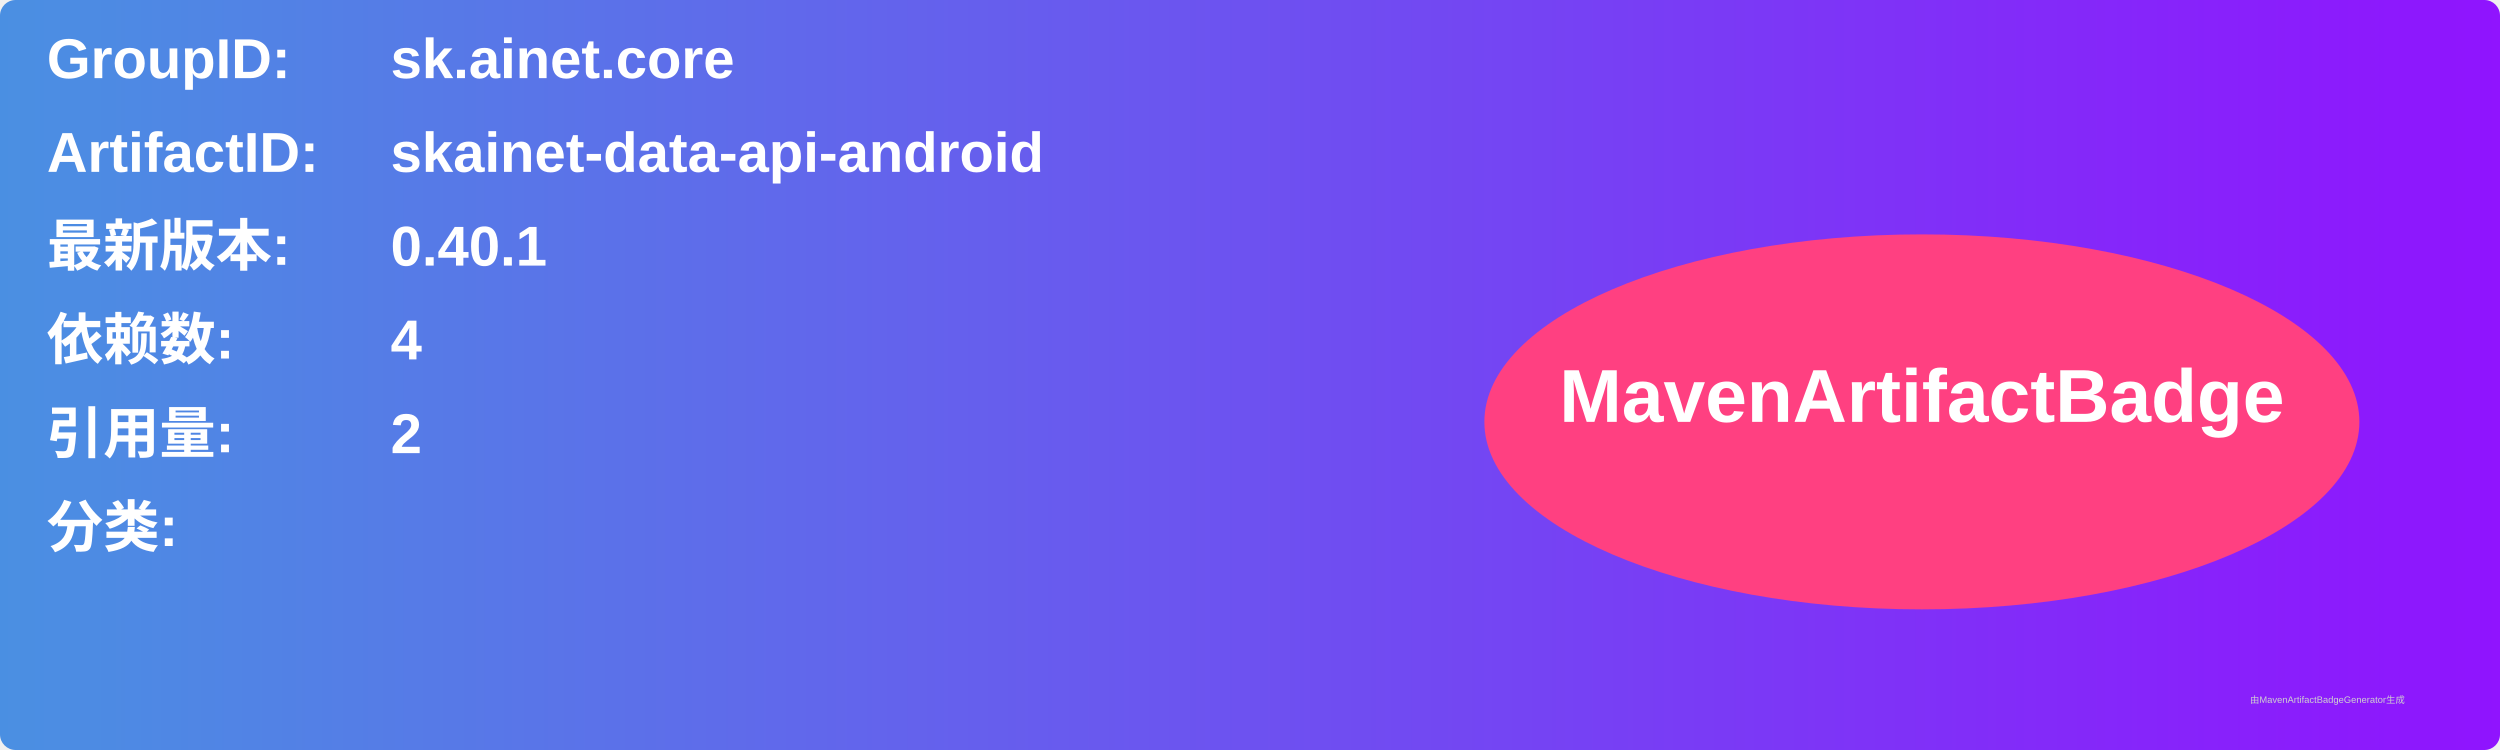
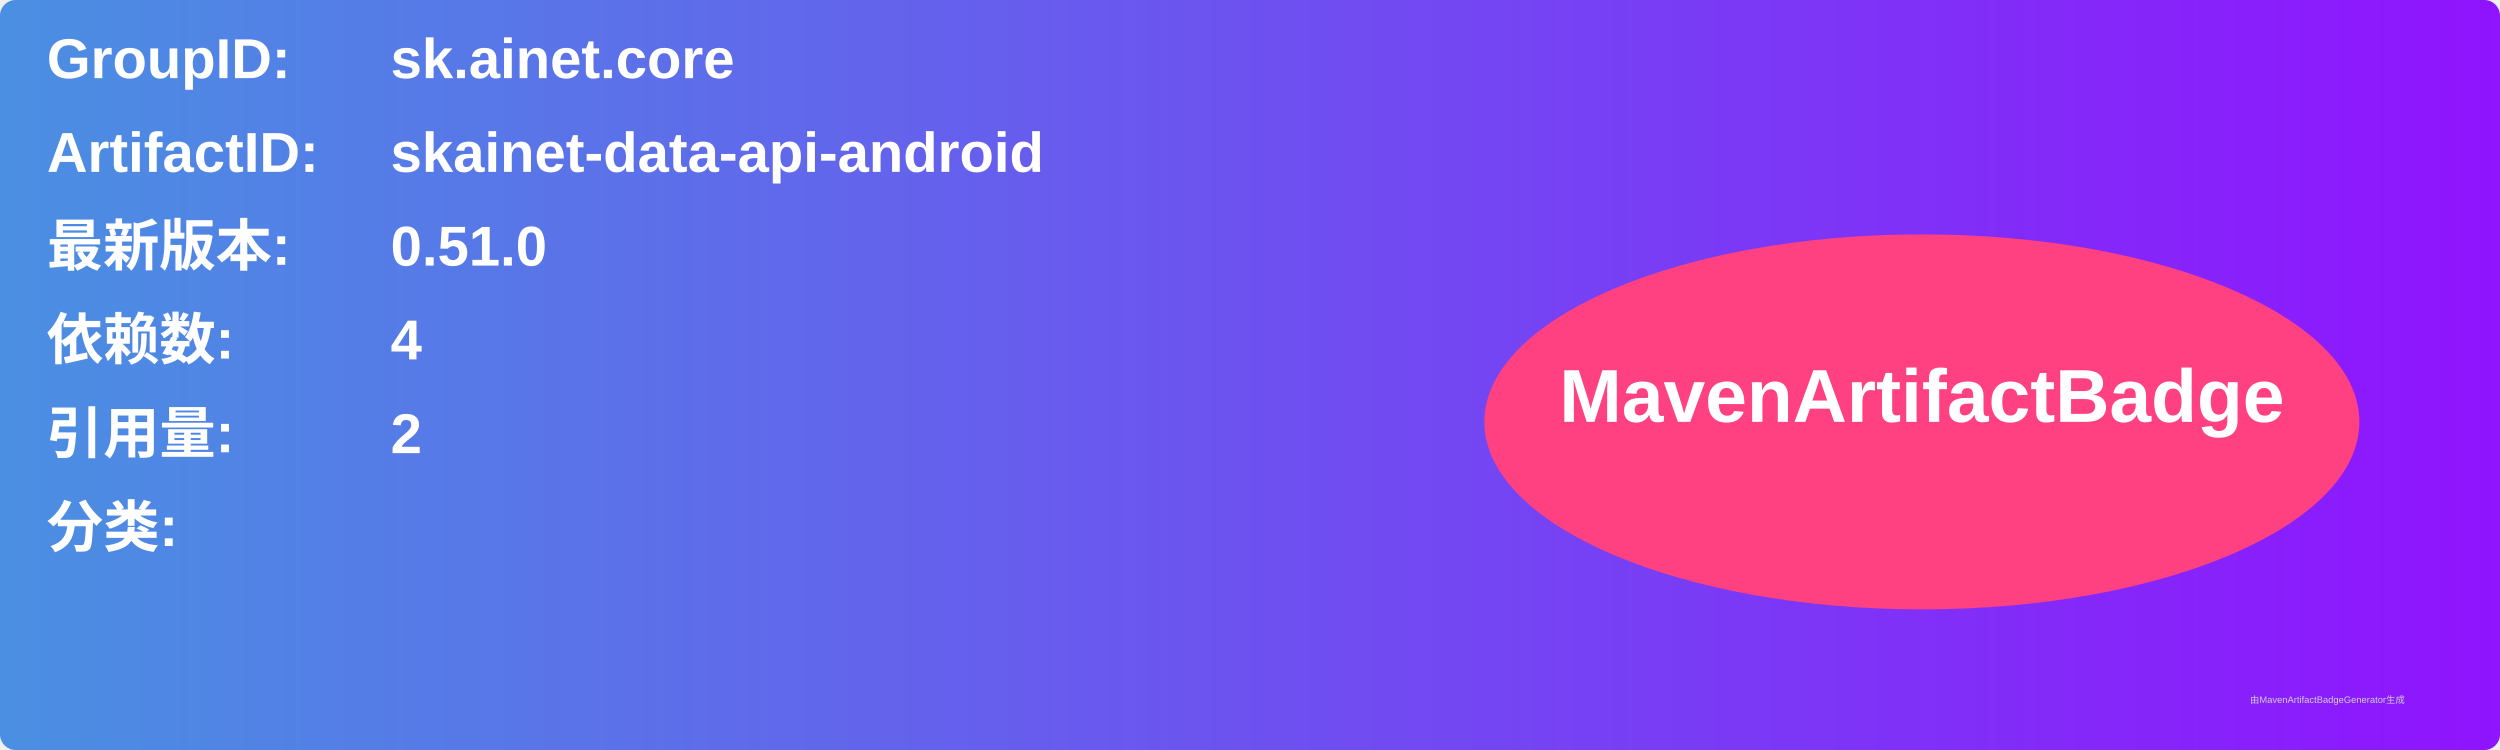
<svg xmlns="http://www.w3.org/2000/svg" width="800" height="240" viewBox="0 0 800 240">
  <linearGradient id="grad" x1="0%" y1="0%" x2="100%" y2="0%">
    <stop offset="0%" stop-color="#4a90e2" />
    <stop offset="100%" stop-color="#9013fe" />
  </linearGradient>
  <rect width="100%" height="100%" rx="5" ry="5" fill="url(#grad)" />
  <g transform="translate(15, 15)">
    <text x="0" y="10" font-family="Arial" font-size="18" fill="white" font-weight="bold" width="260">GroupID:</text>
    <text x="110" y="10" font-family="Arial" font-size="18" fill="white" font-weight="bold" width="460">sk.ainet.core</text>
    <text x="0" y="40" font-family="Arial" font-size="18" fill="white" font-weight="bold" width="260">ArtifactID:</text>
    <text x="110" y="40" font-family="Arial" font-size="18" fill="white" font-weight="bold" width="460">skainet-data-api-android</text>
    <text x="0" y="70" font-family="Arial" font-size="18" fill="white" font-weight="bold">最新版本:</text>
    <text x="110" y="70" font-family="Arial" font-size="18" fill="white" font-weight="bold">
-       <tspan font-weight="bold">0.40.1</tspan>
+       <tspan font-weight="bold">0.51.0</tspan>
    </text>
    <text x="0" y="100" font-family="Arial" font-size="18" fill="white" font-weight="bold">依赖数: </text>
    <text x="110" y="100" font-family="Arial" font-size="18" fill="white">
      <tspan font-weight="bold">4</tspan>
    </text>
    <text x="0" y="130" font-family="Arial" font-size="18" fill="white" font-weight="bold">引用量: </text>
    <text x="110" y="130" font-family="Arial" font-size="18" fill="white">
      <tspan font-weight="bold">2</tspan>
    </text>
    <text x="0" y="160" font-family="Arial" font-size="18" fill="white" font-weight="bold">分类:</text>
    <text x="10" y="190" font-family="Arial" font-size="10" fill="white">
      <tspan font-weight="bold" />
    </text>
    <ellipse cx="600" cy="120" rx="140" ry="60" fill="#ff4081" />
    <text x="600" y="120" text-anchor="middle" font-family="Arial" font-size="24" fill="white" font-weight="bold">MavenArtifactBadge</text>
  </g>
  <text x="720" y="225" font-family="Arial" font-size="3" fill="#d0d0d0">由MavenArtifactBadgeGenerator生成</text>
</svg>
